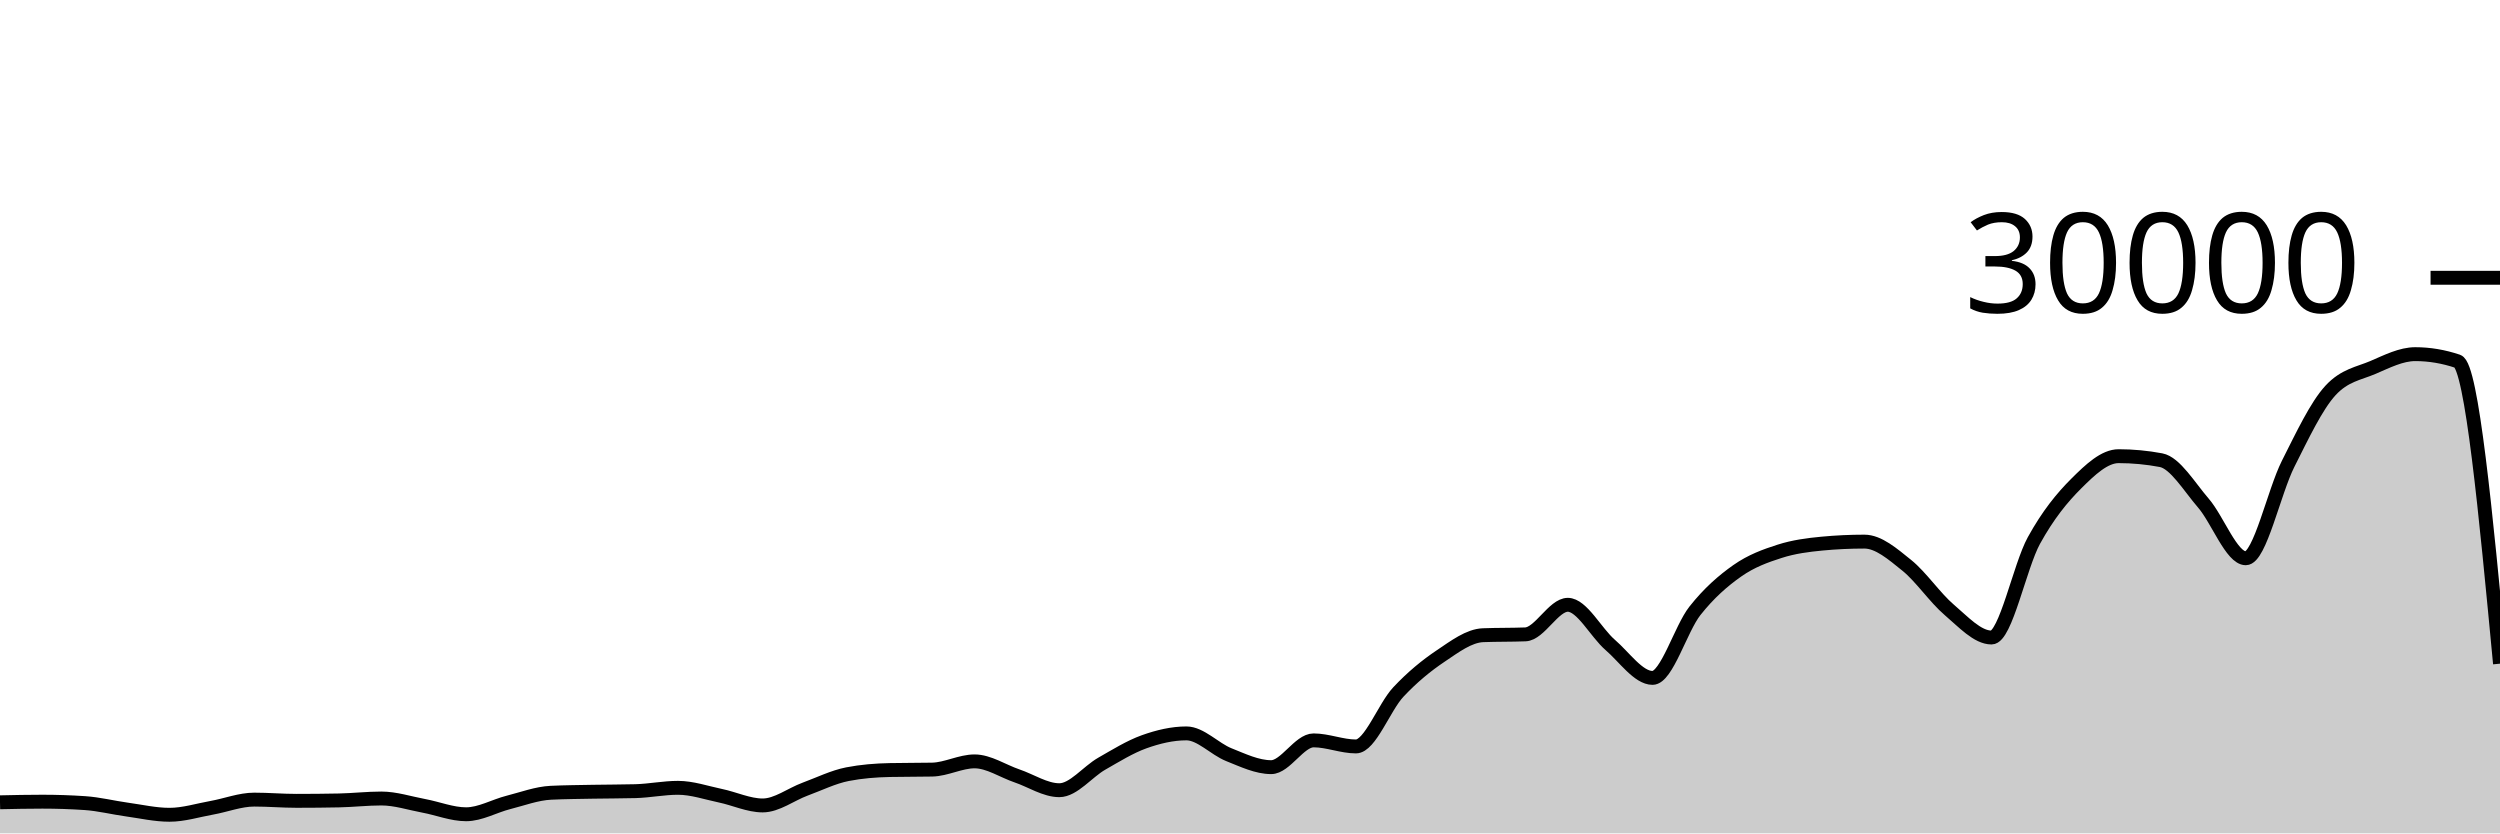
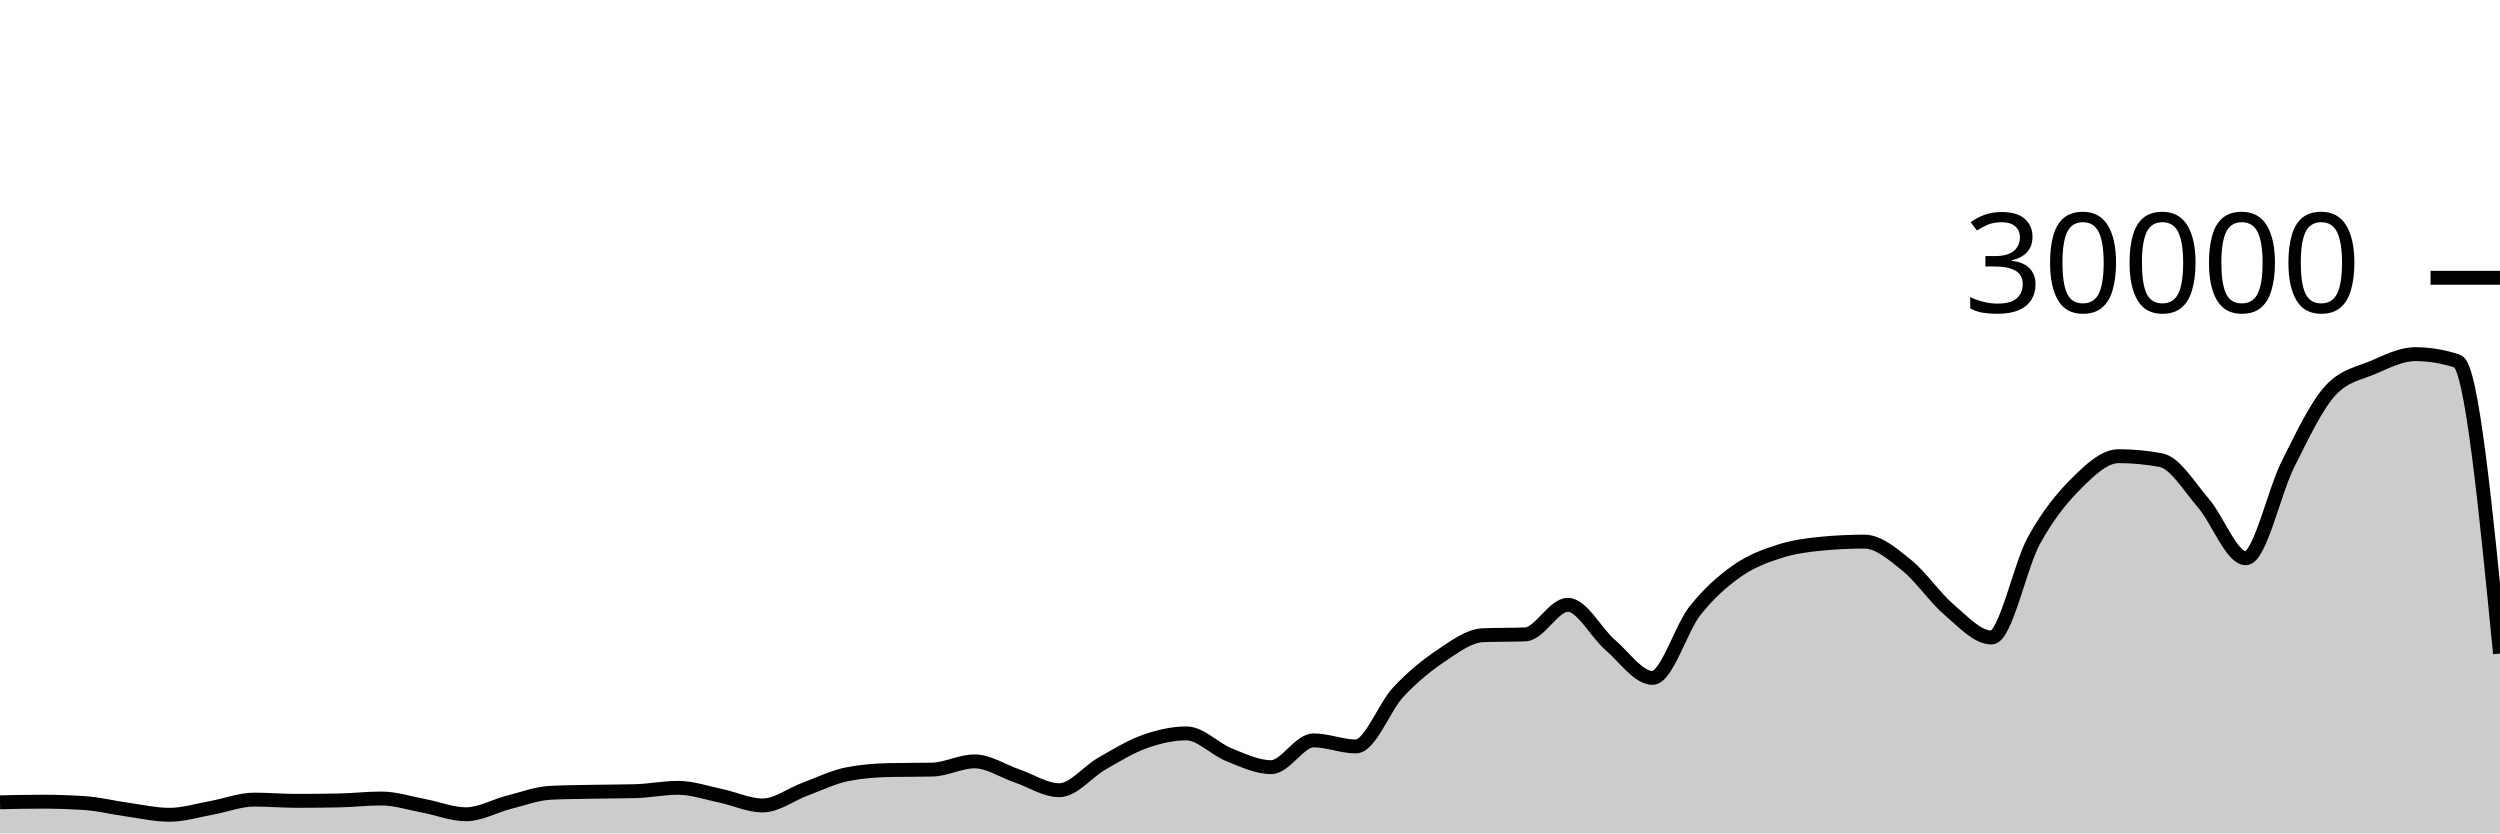
<svg xmlns="http://www.w3.org/2000/svg" viewBox="0 0 180 60">
  <g transform="translate(0,20)">
-     <path class="area" fill="rgba(0, 0, 0, 0.2)" d="M0,37.765C1.017,37.743,2.034,37.721,3.051,37.721C4.068,37.721,5.085,37.755,6.102,37.823C7.119,37.89,8.136,38.149,9.153,38.289C10.169,38.43,11.186,38.664,12.203,38.664C13.22,38.664,14.237,38.341,15.254,38.159C16.271,37.977,17.288,37.572,18.305,37.572C19.322,37.572,20.339,37.661,21.356,37.661C22.373,37.661,23.39,37.651,24.407,37.631C25.424,37.61,26.441,37.492,27.458,37.492C28.475,37.492,29.492,37.831,30.508,38.02C31.525,38.209,32.542,38.627,33.559,38.627C34.576,38.627,35.593,38.031,36.61,37.773C37.627,37.515,38.644,37.128,39.661,37.079C40.678,37.03,41.695,37.025,42.712,37.005C43.729,36.986,44.746,36.991,45.763,36.963C46.78,36.934,47.797,36.723,48.814,36.723C49.831,36.723,50.847,37.079,51.864,37.291C52.881,37.502,53.898,37.992,54.915,37.992C55.932,37.992,56.949,37.194,57.966,36.819C58.983,36.444,60,35.94,61.017,35.741C62.034,35.542,63.051,35.464,64.068,35.443C65.085,35.421,66.102,35.432,67.119,35.411C68.136,35.389,69.153,34.819,70.169,34.819C71.186,34.819,72.203,35.517,73.22,35.863C74.237,36.209,75.254,36.895,76.271,36.895C77.288,36.895,78.305,35.57,79.322,34.989C80.339,34.408,81.356,33.774,82.373,33.409C83.39,33.045,84.407,32.804,85.424,32.804C86.441,32.804,87.458,33.931,88.475,34.336C89.492,34.741,90.508,35.235,91.525,35.235C92.542,35.235,93.559,33.307,94.576,33.307C95.593,33.307,96.61,33.744,97.627,33.744C98.644,33.744,99.661,30.913,100.678,29.828C101.695,28.743,102.712,27.914,103.729,27.232C104.746,26.55,105.763,25.775,106.78,25.735C107.797,25.695,108.814,25.715,109.831,25.675C110.847,25.635,111.864,23.545,112.881,23.545C113.898,23.545,114.915,25.553,115.932,26.431C116.949,27.308,117.966,28.809,118.983,28.809C120,28.809,121.017,25.266,122.034,23.98C123.051,22.694,124.068,21.81,125.085,21.096C126.102,20.382,127.119,20.019,128.136,19.693C129.153,19.367,130.169,19.236,131.186,19.14C132.203,19.044,133.22,18.996,134.237,18.996C135.254,18.996,136.271,19.886,137.288,20.704C138.305,21.522,139.322,23.036,140.339,23.903C141.356,24.769,142.373,25.901,143.39,25.901C144.407,25.901,145.424,20.765,146.441,18.917C147.458,17.07,148.475,15.827,149.492,14.815C150.508,13.803,151.525,12.845,152.542,12.845C153.559,12.845,154.576,12.941,155.593,13.132C156.61,13.323,157.627,15.047,158.644,16.224C159.661,17.401,160.678,20.195,161.695,20.195C162.712,20.195,163.729,15.407,164.746,13.393C165.763,11.379,166.78,9.212,167.797,8.111C168.814,7.009,169.831,6.894,170.847,6.459C171.864,6.023,172.881,5.499,173.898,5.499C174.915,5.499,175.932,5.669,176.949,6.011C177.966,6.352,178.983,17.069,180,27.785L180,40C178.983,40,177.966,40,176.949,40C175.932,40,174.915,40,173.898,40C172.881,40,171.864,40,170.847,40C169.831,40,168.814,40,167.797,40C166.78,40,165.763,40,164.746,40C163.729,40,162.712,40,161.695,40C160.678,40,159.661,40,158.644,40C157.627,40,156.61,40,155.593,40C154.576,40,153.559,40,152.542,40C151.525,40,150.508,40,149.492,40C148.475,40,147.458,40,146.441,40C145.424,40,144.407,40,143.39,40C142.373,40,141.356,40,140.339,40C139.322,40,138.305,40,137.288,40C136.271,40,135.254,40,134.237,40C133.22,40,132.203,40,131.186,40C130.169,40,129.153,40,128.136,40C127.119,40,126.102,40,125.085,40C124.068,40,123.051,40,122.034,40C121.017,40,120,40,118.983,40C117.966,40,116.949,40,115.932,40C114.915,40,113.898,40,112.881,40C111.864,40,110.847,40,109.831,40C108.814,40,107.797,40,106.78,40C105.763,40,104.746,40,103.729,40C102.712,40,101.695,40,100.678,40C99.661,40,98.644,40,97.627,40C96.61,40,95.593,40,94.576,40C93.559,40,92.542,40,91.525,40C90.508,40,89.492,40,88.475,40C87.458,40,86.441,40,85.424,40C84.407,40,83.39,40,82.373,40C81.356,40,80.339,40,79.322,40C78.305,40,77.288,40,76.271,40C75.254,40,74.237,40,73.22,40C72.203,40,71.186,40,70.169,40C69.153,40,68.136,40,67.119,40C66.102,40,65.085,40,64.068,40C63.051,40,62.034,40,61.017,40C60,40,58.983,40,57.966,40C56.949,40,55.932,40,54.915,40C53.898,40,52.881,40,51.864,40C50.847,40,49.831,40,48.814,40C47.797,40,46.78,40,45.763,40C44.746,40,43.729,40,42.712,40C41.695,40,40.678,40,39.661,40C38.644,40,37.627,40,36.61,40C35.593,40,34.576,40,33.559,40C32.542,40,31.525,40,30.508,40C29.492,40,28.475,40,27.458,40C26.441,40,25.424,40,24.407,40C23.39,40,22.373,40,21.356,40C20.339,40,19.322,40,18.305,40C17.288,40,16.271,40,15.254,40C14.237,40,13.22,40,12.203,40C11.186,40,10.169,40,9.153,40C8.136,40,7.119,40,6.102,40C5.085,40,4.068,40,3.051,40C2.034,40,1.017,40,0,40Z" />
-     <path class="line" stroke="black" fill="none" d="M0,37.765C1.017,37.743,2.034,37.721,3.051,37.721C4.068,37.721,5.085,37.755,6.102,37.823C7.119,37.89,8.136,38.149,9.153,38.289C10.169,38.43,11.186,38.664,12.203,38.664C13.22,38.664,14.237,38.341,15.254,38.159C16.271,37.977,17.288,37.572,18.305,37.572C19.322,37.572,20.339,37.661,21.356,37.661C22.373,37.661,23.39,37.651,24.407,37.631C25.424,37.61,26.441,37.492,27.458,37.492C28.475,37.492,29.492,37.831,30.508,38.02C31.525,38.209,32.542,38.627,33.559,38.627C34.576,38.627,35.593,38.031,36.61,37.773C37.627,37.515,38.644,37.128,39.661,37.079C40.678,37.03,41.695,37.025,42.712,37.005C43.729,36.986,44.746,36.991,45.763,36.963C46.78,36.934,47.797,36.723,48.814,36.723C49.831,36.723,50.847,37.079,51.864,37.291C52.881,37.502,53.898,37.992,54.915,37.992C55.932,37.992,56.949,37.194,57.966,36.819C58.983,36.444,60,35.94,61.017,35.741C62.034,35.542,63.051,35.464,64.068,35.443C65.085,35.421,66.102,35.432,67.119,35.411C68.136,35.389,69.153,34.819,70.169,34.819C71.186,34.819,72.203,35.517,73.22,35.863C74.237,36.209,75.254,36.895,76.271,36.895C77.288,36.895,78.305,35.57,79.322,34.989C80.339,34.408,81.356,33.774,82.373,33.409C83.39,33.045,84.407,32.804,85.424,32.804C86.441,32.804,87.458,33.931,88.475,34.336C89.492,34.741,90.508,35.235,91.525,35.235C92.542,35.235,93.559,33.307,94.576,33.307C95.593,33.307,96.61,33.744,97.627,33.744C98.644,33.744,99.661,30.913,100.678,29.828C101.695,28.743,102.712,27.914,103.729,27.232C104.746,26.55,105.763,25.775,106.78,25.735C107.797,25.695,108.814,25.715,109.831,25.675C110.847,25.635,111.864,23.545,112.881,23.545C113.898,23.545,114.915,25.553,115.932,26.431C116.949,27.308,117.966,28.809,118.983,28.809C120,28.809,121.017,25.266,122.034,23.98C123.051,22.694,124.068,21.81,125.085,21.096C126.102,20.382,127.119,20.019,128.136,19.693C129.153,19.367,130.169,19.236,131.186,19.14C132.203,19.044,133.22,18.996,134.237,18.996C135.254,18.996,136.271,19.886,137.288,20.704C138.305,21.522,139.322,23.036,140.339,23.903C141.356,24.769,142.373,25.901,143.39,25.901C144.407,25.901,145.424,20.765,146.441,18.917C147.458,17.07,148.475,15.827,149.492,14.815C150.508,13.803,151.525,12.845,152.542,12.845C153.559,12.845,154.576,12.941,155.593,13.132C156.61,13.323,157.627,15.047,158.644,16.224C159.661,17.401,160.678,20.195,161.695,20.195C162.712,20.195,163.729,15.407,164.746,13.393C165.763,11.379,166.78,9.212,167.797,8.111C168.814,7.009,169.831,6.894,170.847,6.459C171.864,6.023,172.881,5.499,173.898,5.499C174.915,5.499,175.932,5.669,176.949,6.011C177.966,6.352,178.983,17.069,180,27.785" />
+     <path class="area" fill="rgba(0, 0, 0, 0.2)" d="M0,37.765C1.017,37.743,2.034,37.721,3.051,37.721C4.068,37.721,5.085,37.755,6.102,37.823C7.119,37.89,8.136,38.149,9.153,38.289C10.169,38.43,11.186,38.664,12.203,38.664C13.22,38.664,14.237,38.341,15.254,38.159C16.271,37.977,17.288,37.572,18.305,37.572C19.322,37.572,20.339,37.661,21.356,37.661C22.373,37.661,23.39,37.651,24.407,37.631C25.424,37.61,26.441,37.492,27.458,37.492C28.475,37.492,29.492,37.831,30.508,38.02C31.525,38.209,32.542,38.627,33.559,38.627C34.576,38.627,35.593,38.031,36.61,37.773C37.627,37.515,38.644,37.128,39.661,37.079C40.678,37.03,41.695,37.025,42.712,37.005C43.729,36.986,44.746,36.991,45.763,36.963C46.78,36.934,47.797,36.723,48.814,36.723C49.831,36.723,50.847,37.079,51.864,37.291C52.881,37.502,53.898,37.992,54.915,37.992C55.932,37.992,56.949,37.194,57.966,36.819C58.983,36.444,60,35.94,61.017,35.741C62.034,35.542,63.051,35.464,64.068,35.443C65.085,35.421,66.102,35.432,67.119,35.411C68.136,35.389,69.153,34.819,70.169,34.819C71.186,34.819,72.203,35.517,73.22,35.863C74.237,36.209,75.254,36.895,76.271,36.895C77.288,36.895,78.305,35.57,79.322,34.989C80.339,34.408,81.356,33.774,82.373,33.409C83.39,33.045,84.407,32.804,85.424,32.804C86.441,32.804,87.458,33.931,88.475,34.336C89.492,34.741,90.508,35.235,91.525,35.235C92.542,35.235,93.559,33.307,94.576,33.307C95.593,33.307,96.61,33.744,97.627,33.744C98.644,33.744,99.661,30.913,100.678,29.828C101.695,28.743,102.712,27.914,103.729,27.232C104.746,26.55,105.763,25.775,106.78,25.735C107.797,25.695,108.814,25.715,109.831,25.675C110.847,25.635,111.864,23.545,112.881,23.545C113.898,23.545,114.915,25.553,115.932,26.431C116.949,27.308,117.966,28.809,118.983,28.809C120,28.809,121.017,25.266,122.034,23.98C123.051,22.694,124.068,21.81,125.085,21.096C126.102,20.382,127.119,20.019,128.136,19.693C129.153,19.367,130.169,19.236,131.186,19.14C132.203,19.044,133.22,18.996,134.237,18.996C135.254,18.996,136.271,19.886,137.288,20.704C138.305,21.522,139.322,23.036,140.339,23.903C141.356,24.769,142.373,25.901,143.39,25.901C144.407,25.901,145.424,20.765,146.441,18.917C147.458,17.07,148.475,15.827,149.492,14.815C150.508,13.803,151.525,12.845,152.542,12.845C153.559,12.845,154.576,12.941,155.593,13.132C156.61,13.323,157.627,15.047,158.644,16.224C159.661,17.401,160.678,20.195,161.695,20.195C162.712,20.195,163.729,15.407,164.746,13.393C165.763,11.379,166.78,9.212,167.797,8.111C168.814,7.009,169.831,6.894,170.847,6.459C171.864,6.023,172.881,5.499,173.898,5.499C174.915,5.499,175.932,5.669,176.949,6.011C177.966,6.352,178.983,16.703,180,27.055L180,40C178.983,40,177.966,40,176.949,40C175.932,40,174.915,40,173.898,40C172.881,40,171.864,40,170.847,40C169.831,40,168.814,40,167.797,40C166.78,40,165.763,40,164.746,40C163.729,40,162.712,40,161.695,40C160.678,40,159.661,40,158.644,40C157.627,40,156.61,40,155.593,40C154.576,40,153.559,40,152.542,40C151.525,40,150.508,40,149.492,40C148.475,40,147.458,40,146.441,40C145.424,40,144.407,40,143.39,40C142.373,40,141.356,40,140.339,40C139.322,40,138.305,40,137.288,40C136.271,40,135.254,40,134.237,40C133.22,40,132.203,40,131.186,40C130.169,40,129.153,40,128.136,40C127.119,40,126.102,40,125.085,40C124.068,40,123.051,40,122.034,40C121.017,40,120,40,118.983,40C117.966,40,116.949,40,115.932,40C114.915,40,113.898,40,112.881,40C111.864,40,110.847,40,109.831,40C108.814,40,107.797,40,106.78,40C105.763,40,104.746,40,103.729,40C102.712,40,101.695,40,100.678,40C99.661,40,98.644,40,97.627,40C96.61,40,95.593,40,94.576,40C93.559,40,92.542,40,91.525,40C90.508,40,89.492,40,88.475,40C87.458,40,86.441,40,85.424,40C84.407,40,83.39,40,82.373,40C81.356,40,80.339,40,79.322,40C78.305,40,77.288,40,76.271,40C75.254,40,74.237,40,73.22,40C72.203,40,71.186,40,70.169,40C69.153,40,68.136,40,67.119,40C66.102,40,65.085,40,64.068,40C63.051,40,62.034,40,61.017,40C60,40,58.983,40,57.966,40C56.949,40,55.932,40,54.915,40C53.898,40,52.881,40,51.864,40C50.847,40,49.831,40,48.814,40C47.797,40,46.78,40,45.763,40C44.746,40,43.729,40,42.712,40C41.695,40,40.678,40,39.661,40C38.644,40,37.627,40,36.61,40C35.593,40,34.576,40,33.559,40C32.542,40,31.525,40,30.508,40C29.492,40,28.475,40,27.458,40C26.441,40,25.424,40,24.407,40C23.39,40,22.373,40,21.356,40C20.339,40,19.322,40,18.305,40C17.288,40,16.271,40,15.254,40C14.237,40,13.22,40,12.203,40C11.186,40,10.169,40,9.153,40C8.136,40,7.119,40,6.102,40C5.085,40,4.068,40,3.051,40C2.034,40,1.017,40,0,40Z" />
+     <path class="line" stroke="black" fill="none" d="M0,37.765C1.017,37.743,2.034,37.721,3.051,37.721C4.068,37.721,5.085,37.755,6.102,37.823C7.119,37.89,8.136,38.149,9.153,38.289C10.169,38.43,11.186,38.664,12.203,38.664C13.22,38.664,14.237,38.341,15.254,38.159C16.271,37.977,17.288,37.572,18.305,37.572C19.322,37.572,20.339,37.661,21.356,37.661C22.373,37.661,23.39,37.651,24.407,37.631C25.424,37.61,26.441,37.492,27.458,37.492C28.475,37.492,29.492,37.831,30.508,38.02C31.525,38.209,32.542,38.627,33.559,38.627C34.576,38.627,35.593,38.031,36.61,37.773C37.627,37.515,38.644,37.128,39.661,37.079C40.678,37.03,41.695,37.025,42.712,37.005C43.729,36.986,44.746,36.991,45.763,36.963C46.78,36.934,47.797,36.723,48.814,36.723C49.831,36.723,50.847,37.079,51.864,37.291C52.881,37.502,53.898,37.992,54.915,37.992C55.932,37.992,56.949,37.194,57.966,36.819C58.983,36.444,60,35.94,61.017,35.741C62.034,35.542,63.051,35.464,64.068,35.443C65.085,35.421,66.102,35.432,67.119,35.411C68.136,35.389,69.153,34.819,70.169,34.819C71.186,34.819,72.203,35.517,73.22,35.863C74.237,36.209,75.254,36.895,76.271,36.895C77.288,36.895,78.305,35.57,79.322,34.989C80.339,34.408,81.356,33.774,82.373,33.409C83.39,33.045,84.407,32.804,85.424,32.804C86.441,32.804,87.458,33.931,88.475,34.336C89.492,34.741,90.508,35.235,91.525,35.235C92.542,35.235,93.559,33.307,94.576,33.307C95.593,33.307,96.61,33.744,97.627,33.744C98.644,33.744,99.661,30.913,100.678,29.828C101.695,28.743,102.712,27.914,103.729,27.232C104.746,26.55,105.763,25.775,106.78,25.735C107.797,25.695,108.814,25.715,109.831,25.675C110.847,25.635,111.864,23.545,112.881,23.545C113.898,23.545,114.915,25.553,115.932,26.431C116.949,27.308,117.966,28.809,118.983,28.809C120,28.809,121.017,25.266,122.034,23.98C123.051,22.694,124.068,21.81,125.085,21.096C126.102,20.382,127.119,20.019,128.136,19.693C129.153,19.367,130.169,19.236,131.186,19.14C132.203,19.044,133.22,18.996,134.237,18.996C135.254,18.996,136.271,19.886,137.288,20.704C138.305,21.522,139.322,23.036,140.339,23.903C141.356,24.769,142.373,25.901,143.39,25.901C144.407,25.901,145.424,20.765,146.441,18.917C147.458,17.07,148.475,15.827,149.492,14.815C150.508,13.803,151.525,12.845,152.542,12.845C153.559,12.845,154.576,12.941,155.593,13.132C156.61,13.323,157.627,15.047,158.644,16.224C159.661,17.401,160.678,20.195,161.695,20.195C162.712,20.195,163.729,15.407,164.746,13.393C165.763,11.379,166.78,9.212,167.797,8.111C168.814,7.009,169.831,6.894,170.847,6.459C171.864,6.023,172.881,5.499,173.898,5.499C174.915,5.499,175.932,5.669,176.949,6.011C177.966,6.352,178.983,16.703,180,27.055" />
    <path class="axis-ceiling" stroke-width="1" stroke="black" fill="none" d="M175,0L180,0" />
    <text class="axis-ceiling-label" font-family="sans-serif" text-anchor="end" font-size="10px" x="170" y="2.5">30000</text>
  </g>
</svg>
